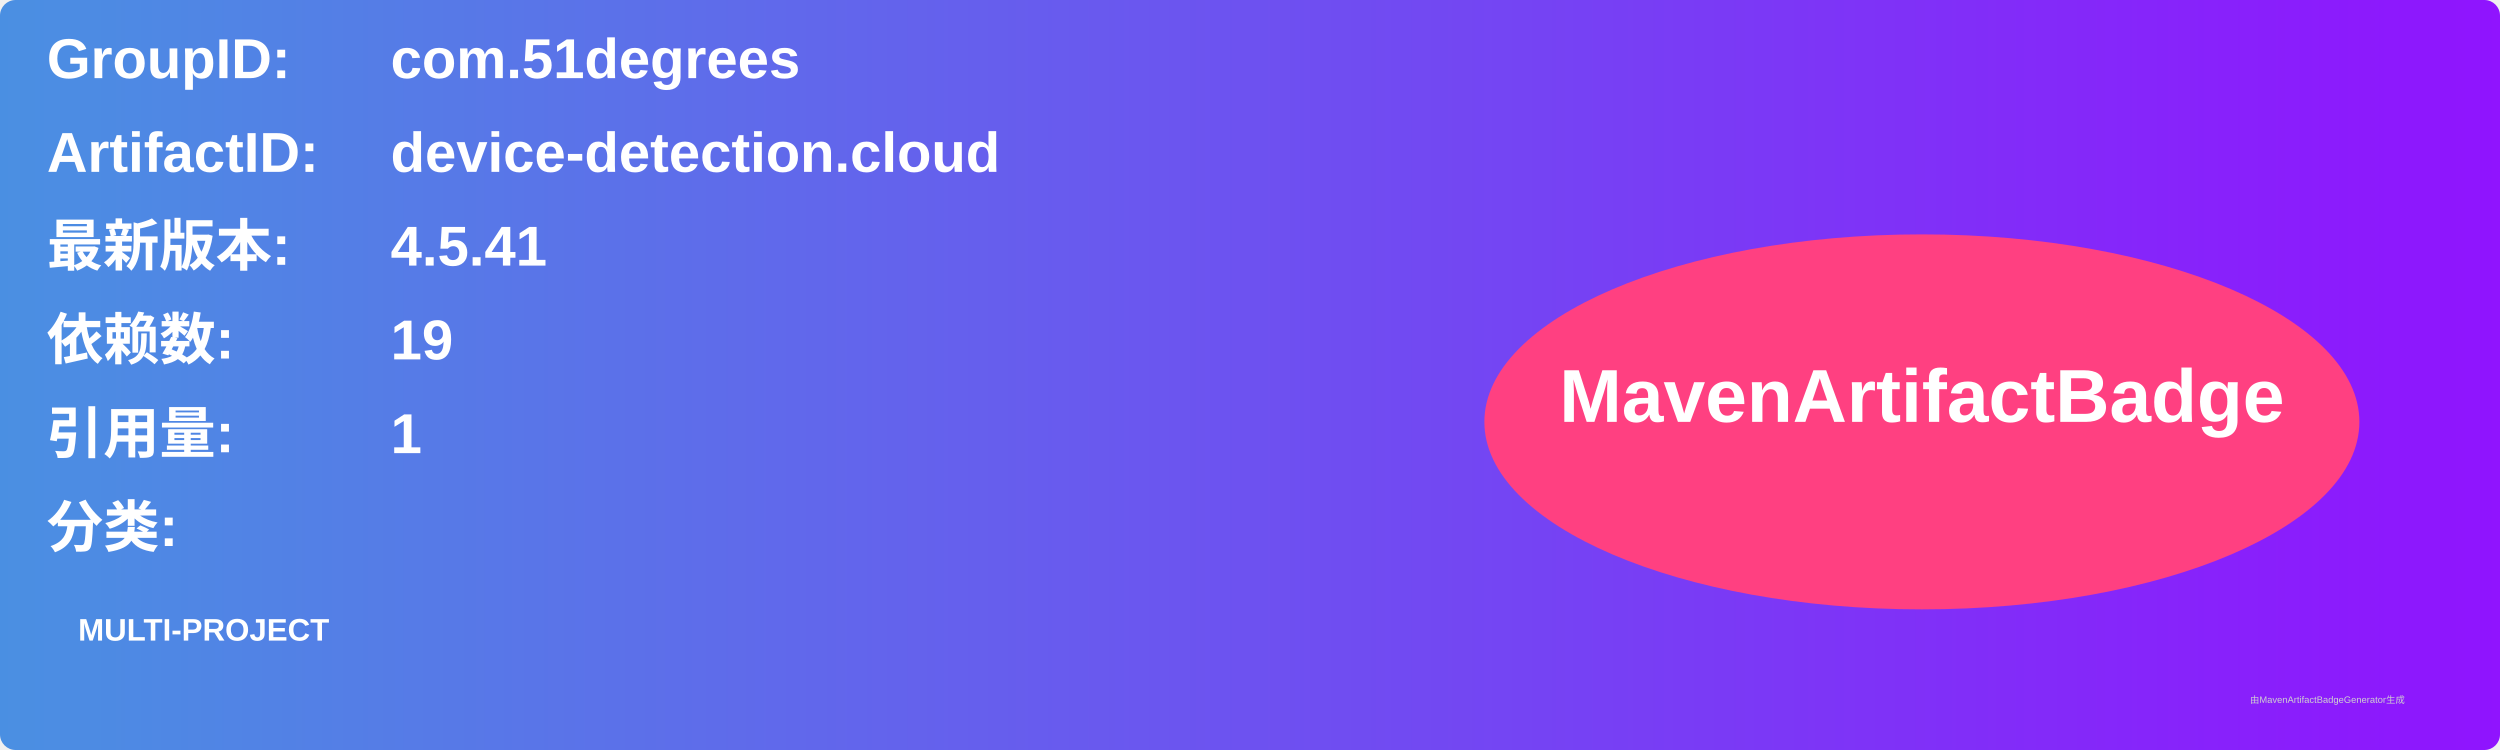
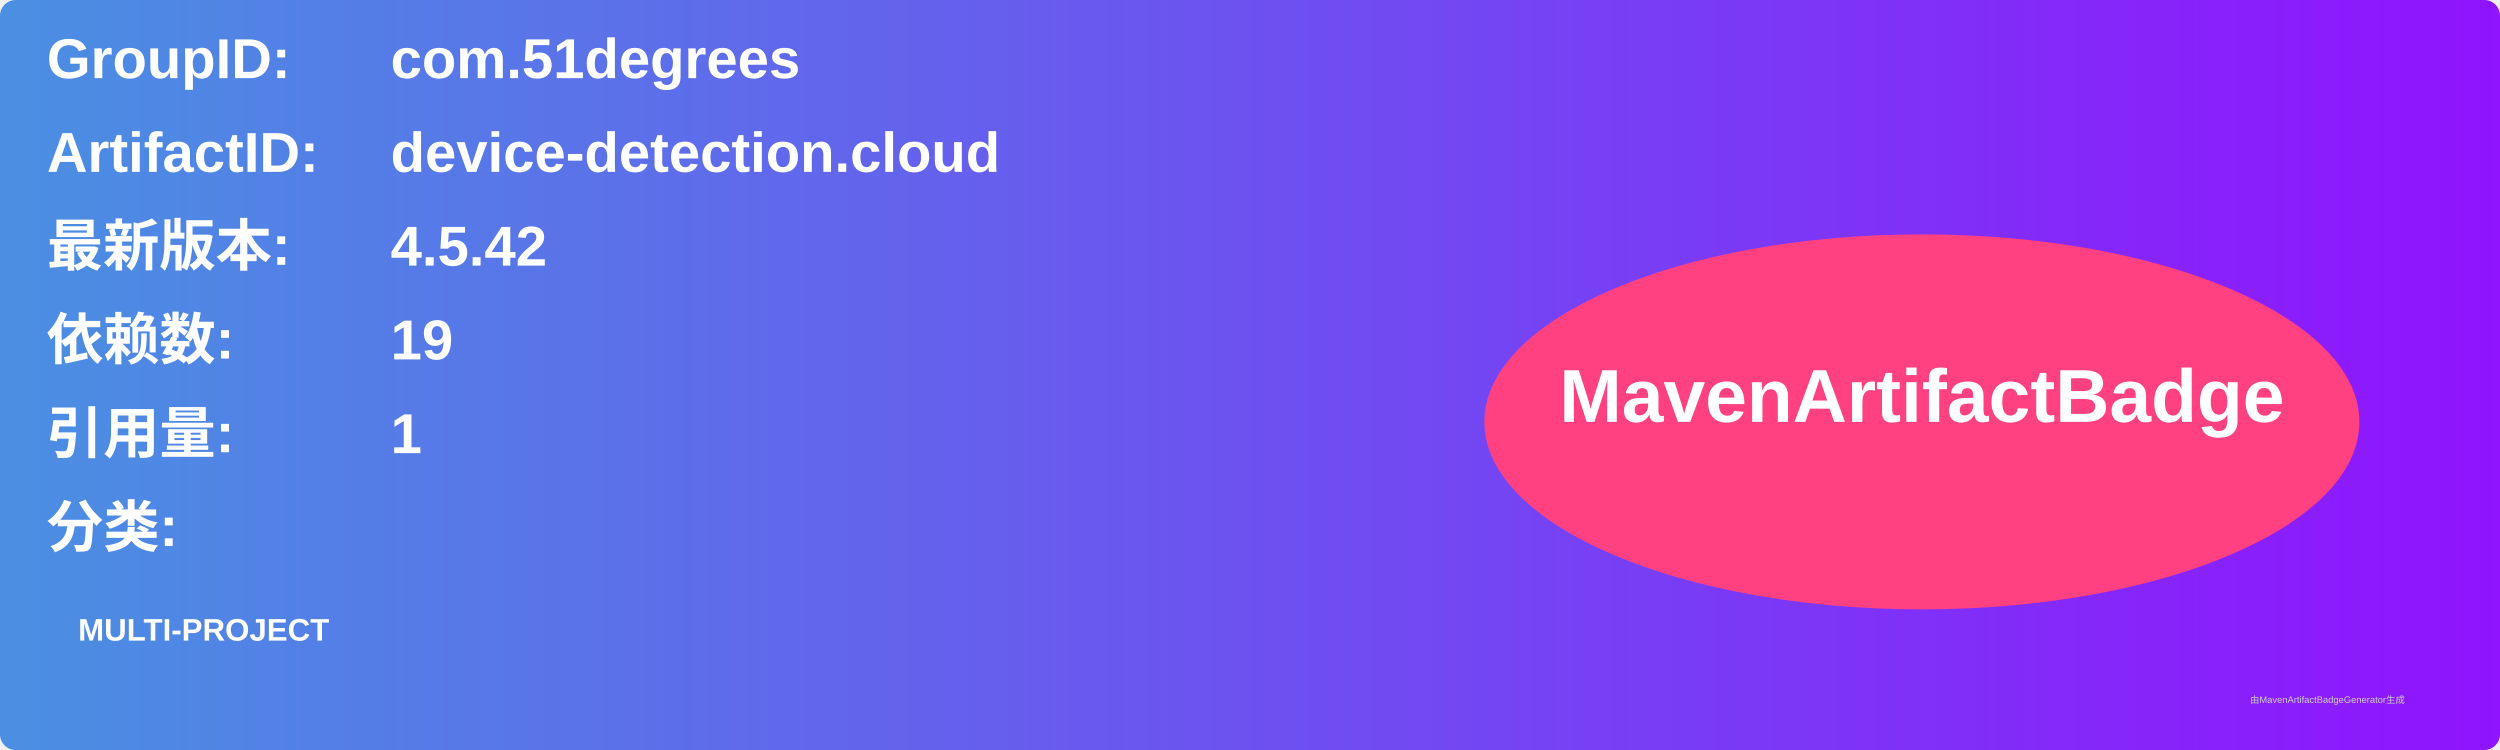
<svg xmlns="http://www.w3.org/2000/svg" width="800" height="240" viewBox="0 0 800 240">
  <linearGradient id="grad" x1="0%" y1="0%" x2="100%" y2="0%">
    <stop offset="0%" stop-color="#4a90e2" />
    <stop offset="100%" stop-color="#9013fe" />
  </linearGradient>
  <rect width="100%" height="100%" rx="5" ry="5" fill="url(#grad)" />
  <g transform="translate(15, 15)">
    <text x="0" y="10" font-family="Arial" font-size="18" fill="white" font-weight="bold" width="260">GroupID:</text>
    <text x="110" y="10" font-family="Arial" font-size="18" fill="white" font-weight="bold" width="460">com.51degrees</text>
    <text x="0" y="40" font-family="Arial" font-size="18" fill="white" font-weight="bold" width="260">ArtifactID:</text>
    <text x="110" y="40" font-family="Arial" font-size="18" fill="white" font-weight="bold" width="460">device-detection.cloud</text>
    <text x="0" y="70" font-family="Arial" font-size="18" fill="white" font-weight="bold">最新版本:</text>
    <text x="110" y="70" font-family="Arial" font-size="18" fill="white" font-weight="bold">
-       <tspan font-weight="bold">4.5.41</tspan>
+       <tspan font-weight="bold">4.5.42</tspan>
    </text>
    <text x="0" y="100" font-family="Arial" font-size="18" fill="white" font-weight="bold">依赖数: </text>
    <text x="110" y="100" font-family="Arial" font-size="18" fill="white">
      <tspan font-weight="bold">19</tspan>
    </text>
    <text x="0" y="130" font-family="Arial" font-size="18" fill="white" font-weight="bold">引用量: </text>
    <text x="110" y="130" font-family="Arial" font-size="18" fill="white">
      <tspan font-weight="bold">1</tspan>
    </text>
    <text x="0" y="160" font-family="Arial" font-size="18" fill="white" font-weight="bold">分类:</text>
    <text x="10" y="190" font-family="Arial" font-size="10" fill="white">
      <tspan font-weight="bold">MULTI-PROJECT</tspan>
    </text>
    <ellipse cx="600" cy="120" rx="140" ry="60" fill="#ff4081" />
    <text x="600" y="120" text-anchor="middle" font-family="Arial" font-size="24" fill="white" font-weight="bold">MavenArtifactBadge</text>
  </g>
  <text x="720" y="225" font-family="Arial" font-size="3" fill="#d0d0d0">由MavenArtifactBadgeGenerator生成</text>
</svg>
